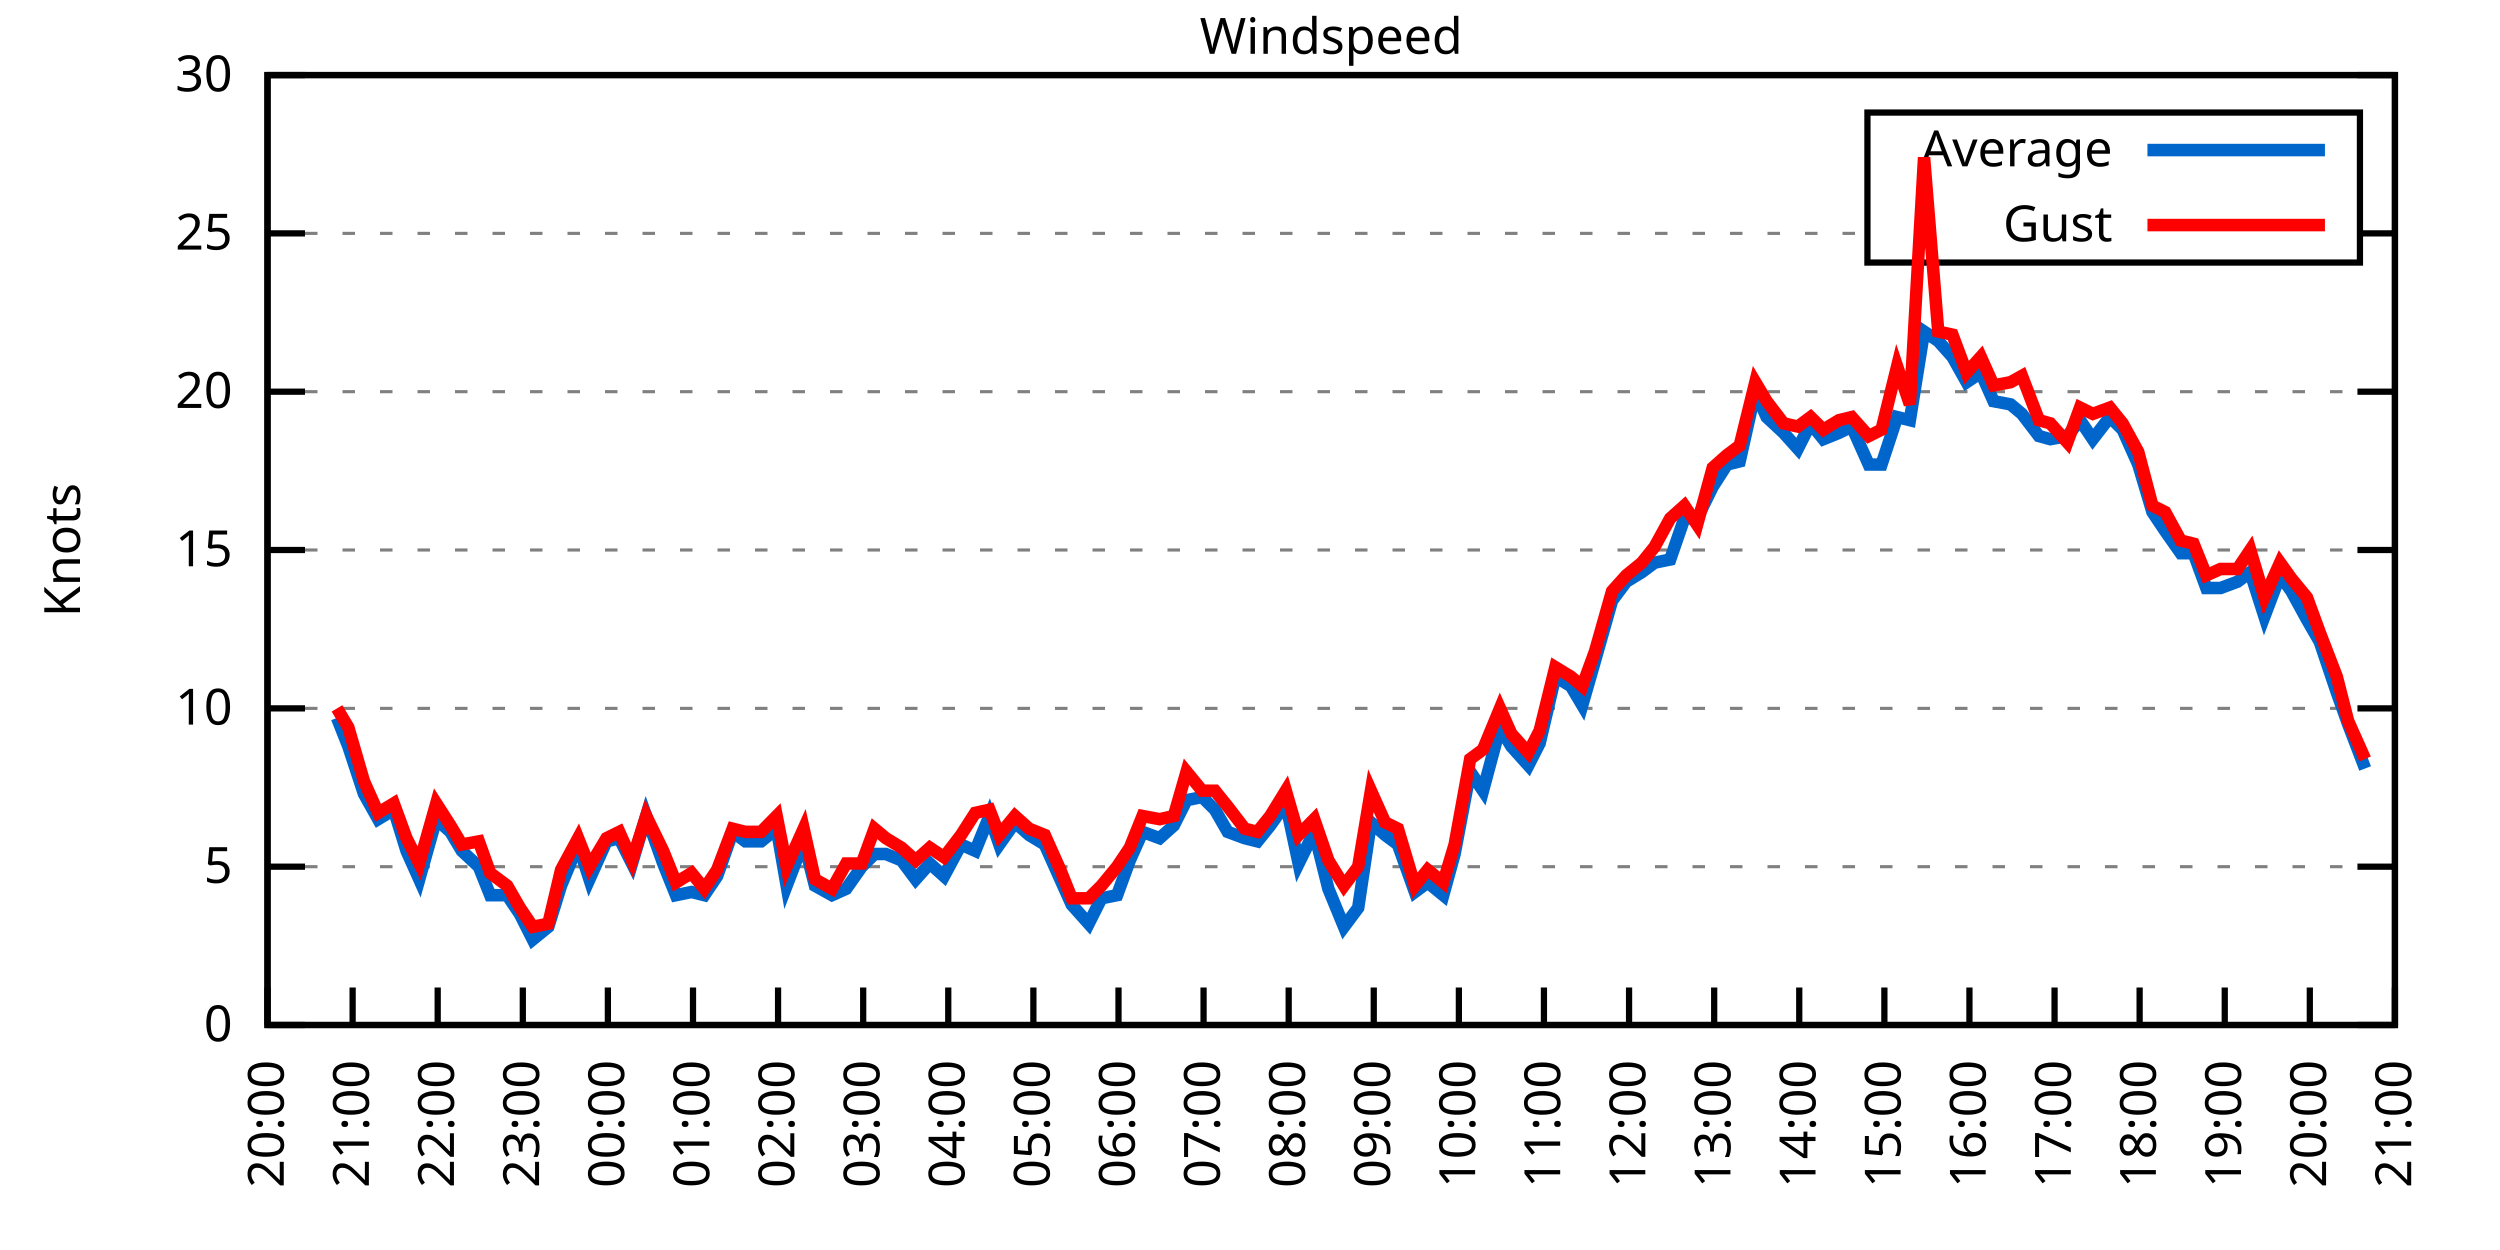
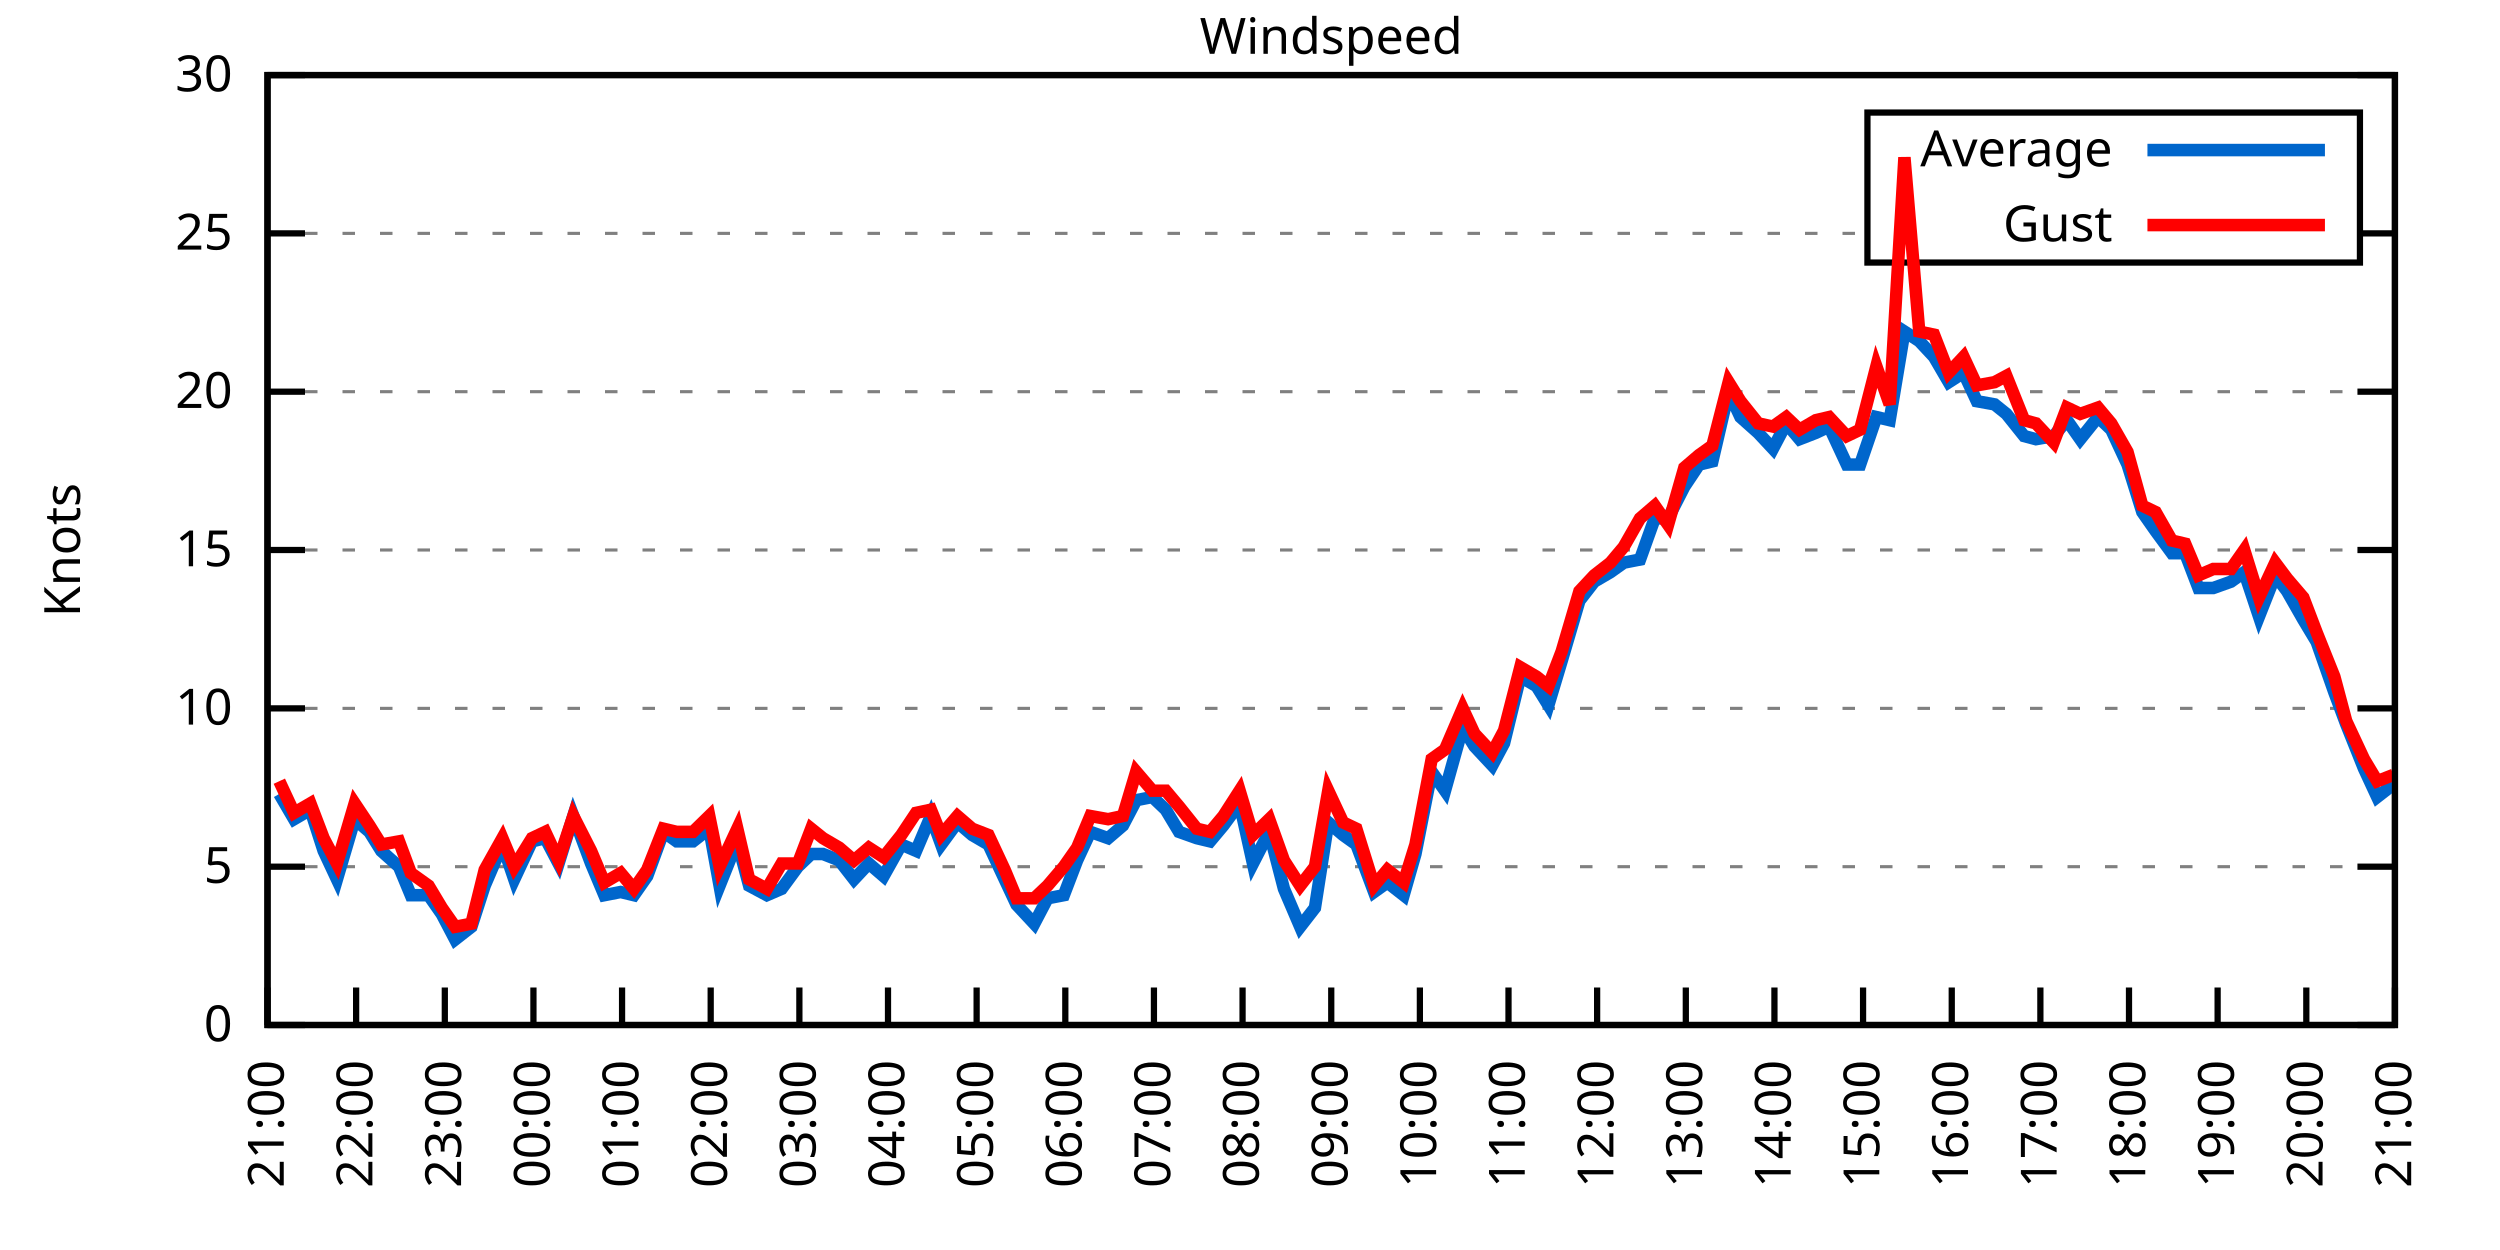
<svg xmlns="http://www.w3.org/2000/svg" xmlns:xlink="http://www.w3.org/1999/xlink" width="400" height="200" viewBox="0 0 400 200">
  <g id="gnuplot_canvas">
    <rect x="0" y="0" width="400" height="200" fill="none" />
    <defs>
      <circle id="gpDot" r="0.5" stroke-width="0.5" stroke="currentColor" />
      <path id="gpPt0" stroke-width="0.333" stroke="currentColor" d="M-1,0 h2 M0,-1 v2" />
      <path id="gpPt1" stroke-width="0.333" stroke="currentColor" d="M-1,-1 L1,1 M1,-1 L-1,1" />
      <path id="gpPt2" stroke-width="0.333" stroke="currentColor" d="M-1,0 L1,0 M0,-1 L0,1 M-1,-1 L1,1 M-1,1 L1,-1" />
      <rect id="gpPt3" stroke-width="0.333" stroke="currentColor" x="-1" y="-1" width="2" height="2" />
      <rect id="gpPt4" stroke-width="0.333" stroke="currentColor" fill="currentColor" x="-1" y="-1" width="2" height="2" />
      <circle id="gpPt5" stroke-width="0.333" stroke="currentColor" cx="0" cy="0" r="1" />
      <use xlink:href="#gpPt5" id="gpPt6" fill="currentColor" stroke="none" />
      <path id="gpPt7" stroke-width="0.333" stroke="currentColor" d="M0,-1.33 L-1.33,0.67 L1.33,0.67 z" />
      <use xlink:href="#gpPt7" id="gpPt8" fill="currentColor" stroke="none" />
      <use xlink:href="#gpPt7" id="gpPt9" stroke="currentColor" transform="rotate(180)" />
      <use xlink:href="#gpPt9" id="gpPt10" fill="currentColor" stroke="none" />
      <use xlink:href="#gpPt3" id="gpPt11" stroke="currentColor" transform="rotate(45)" />
      <use xlink:href="#gpPt11" id="gpPt12" fill="currentColor" stroke="none" />
      <path id="gpPt13" stroke-width="0.333" stroke="currentColor" d="M0,1.330 L1.265,0.411 L0.782,-1.067 L-0.782,-1.076 L-1.265,0.411 z" />
      <use xlink:href="#gpPt13" id="gpPt14" fill="currentColor" stroke="none" />
      <filter id="textbox" filterUnits="objectBoundingBox" x="0" y="0" height="1" width="1">
        <feFlood flood-color="white" flood-opacity="1" result="bgnd" />
        <feComposite in="SourceGraphic" in2="bgnd" operator="atop" />
      </filter>
      <filter id="greybox" filterUnits="objectBoundingBox" x="0" y="0" height="1" width="1">
        <feFlood flood-color="lightgrey" flood-opacity="1" result="grey" />
        <feComposite in="SourceGraphic" in2="grey" operator="atop" />
      </filter>
    </defs>
    <g fill="none" color="white" stroke="currentColor" stroke-width="1.00" stroke-linecap="butt" stroke-linejoin="miter">
</g>
    <g fill="none" color="black" stroke="currentColor" stroke-width="1.00" stroke-linecap="butt" stroke-linejoin="miter">
      <g stroke="none" shape-rendering="crispEdges">
        <polygon fill="rgb(255, 255, 255)" points="42.80,164.00 383.18,164.00 383.18,12.02 42.80,12.02 " />
      </g>
    </g>
    <g fill="none" color="black" stroke="currentColor" stroke-width="1.00" stroke-linecap="butt" stroke-linejoin="miter">
</g>
    <g fill="none" color="black" stroke="black" stroke-width="0.50" stroke-linecap="butt" stroke-linejoin="miter">
</g>
    <g fill="none" color="gray" stroke="currentColor" stroke-width="0.50" stroke-linecap="butt" stroke-linejoin="miter">
      <path stroke="gray" stroke-dasharray="2,4" class="gridline" d="M42.80,164.00 L383.19,164.00  " />
    </g>
    <g fill="none" color="gray" stroke="gray" stroke-width="1.00" stroke-linecap="butt" stroke-linejoin="miter">
</g>
    <g fill="none" color="black" stroke="currentColor" stroke-width="1.00" stroke-linecap="butt" stroke-linejoin="miter">
      <path stroke="black" d="M42.80,164.00 L48.80,164.00 M383.19,164.00 L377.19,164.00  " />
      <g transform="translate(37.20,166.60)" stroke="none" fill="black" font-family="Sans" font-size="8.00" text-anchor="end">
        <text>
          <tspan font-family="Sans"> 0</tspan>
        </text>
      </g>
    </g>
    <g fill="none" color="black" stroke="currentColor" stroke-width="1.00" stroke-linecap="butt" stroke-linejoin="miter">
</g>
    <g fill="none" color="black" stroke="black" stroke-width="0.50" stroke-linecap="butt" stroke-linejoin="miter">
</g>
    <g fill="none" color="gray" stroke="currentColor" stroke-width="0.50" stroke-linecap="butt" stroke-linejoin="miter">
      <path stroke="gray" stroke-dasharray="2,4" class="gridline" d="M42.80,138.67 L383.19,138.67  " />
    </g>
    <g fill="none" color="gray" stroke="gray" stroke-width="1.00" stroke-linecap="butt" stroke-linejoin="miter">
</g>
    <g fill="none" color="black" stroke="currentColor" stroke-width="1.00" stroke-linecap="butt" stroke-linejoin="miter">
      <path stroke="black" d="M42.80,138.67 L48.80,138.67 M383.19,138.67 L377.19,138.67  " />
      <g transform="translate(37.20,141.27)" stroke="none" fill="black" font-family="Sans" font-size="8.00" text-anchor="end">
        <text>
          <tspan font-family="Sans"> 5</tspan>
        </text>
      </g>
    </g>
    <g fill="none" color="black" stroke="currentColor" stroke-width="1.00" stroke-linecap="butt" stroke-linejoin="miter">
</g>
    <g fill="none" color="black" stroke="black" stroke-width="0.50" stroke-linecap="butt" stroke-linejoin="miter">
</g>
    <g fill="none" color="gray" stroke="currentColor" stroke-width="0.50" stroke-linecap="butt" stroke-linejoin="miter">
      <path stroke="gray" stroke-dasharray="2,4" class="gridline" d="M42.80,113.34 L383.19,113.34  " />
    </g>
    <g fill="none" color="gray" stroke="gray" stroke-width="1.00" stroke-linecap="butt" stroke-linejoin="miter">
</g>
    <g fill="none" color="black" stroke="currentColor" stroke-width="1.00" stroke-linecap="butt" stroke-linejoin="miter">
      <path stroke="black" d="M42.80,113.34 L48.80,113.34 M383.19,113.34 L377.19,113.34  " />
      <g transform="translate(37.20,115.94)" stroke="none" fill="black" font-family="Sans" font-size="8.00" text-anchor="end">
        <text>
          <tspan font-family="Sans"> 10</tspan>
        </text>
      </g>
    </g>
    <g fill="none" color="black" stroke="currentColor" stroke-width="1.00" stroke-linecap="butt" stroke-linejoin="miter">
</g>
    <g fill="none" color="black" stroke="black" stroke-width="0.50" stroke-linecap="butt" stroke-linejoin="miter">
</g>
    <g fill="none" color="gray" stroke="currentColor" stroke-width="0.50" stroke-linecap="butt" stroke-linejoin="miter">
      <path stroke="gray" stroke-dasharray="2,4" class="gridline" d="M42.80,88.00 L383.19,88.00  " />
    </g>
    <g fill="none" color="gray" stroke="gray" stroke-width="1.00" stroke-linecap="butt" stroke-linejoin="miter">
</g>
    <g fill="none" color="black" stroke="currentColor" stroke-width="1.00" stroke-linecap="butt" stroke-linejoin="miter">
      <path stroke="black" d="M42.80,88.00 L48.80,88.00 M383.19,88.00 L377.19,88.00  " />
      <g transform="translate(37.20,90.60)" stroke="none" fill="black" font-family="Sans" font-size="8.00" text-anchor="end">
        <text>
          <tspan font-family="Sans"> 15</tspan>
        </text>
      </g>
    </g>
    <g fill="none" color="black" stroke="currentColor" stroke-width="1.00" stroke-linecap="butt" stroke-linejoin="miter">
</g>
    <g fill="none" color="black" stroke="black" stroke-width="0.50" stroke-linecap="butt" stroke-linejoin="miter">
</g>
    <g fill="none" color="gray" stroke="currentColor" stroke-width="0.50" stroke-linecap="butt" stroke-linejoin="miter">
      <path stroke="gray" stroke-dasharray="2,4" class="gridline" d="M42.80,62.67 L383.19,62.67  " />
    </g>
    <g fill="none" color="gray" stroke="gray" stroke-width="1.00" stroke-linecap="butt" stroke-linejoin="miter">
</g>
    <g fill="none" color="black" stroke="currentColor" stroke-width="1.00" stroke-linecap="butt" stroke-linejoin="miter">
      <path stroke="black" d="M42.80,62.67 L48.80,62.67 M383.19,62.67 L377.19,62.67  " />
      <g transform="translate(37.20,65.27)" stroke="none" fill="black" font-family="Sans" font-size="8.00" text-anchor="end">
        <text>
          <tspan font-family="Sans"> 20</tspan>
        </text>
      </g>
    </g>
    <g fill="none" color="black" stroke="currentColor" stroke-width="1.00" stroke-linecap="butt" stroke-linejoin="miter">
</g>
    <g fill="none" color="black" stroke="black" stroke-width="0.50" stroke-linecap="butt" stroke-linejoin="miter">
</g>
    <g fill="none" color="gray" stroke="currentColor" stroke-width="0.50" stroke-linecap="butt" stroke-linejoin="miter">
      <path stroke="gray" stroke-dasharray="2,4" class="gridline" d="M42.80,37.34 L298.79,37.34 M377.59,37.34 L383.19,37.34  " />
    </g>
    <g fill="none" color="gray" stroke="gray" stroke-width="1.00" stroke-linecap="butt" stroke-linejoin="miter">
</g>
    <g fill="none" color="black" stroke="currentColor" stroke-width="1.00" stroke-linecap="butt" stroke-linejoin="miter">
      <path stroke="black" d="M42.80,37.34 L48.80,37.34 M383.19,37.34 L377.19,37.34  " />
      <g transform="translate(37.20,39.94)" stroke="none" fill="black" font-family="Sans" font-size="8.00" text-anchor="end">
        <text>
          <tspan font-family="Sans"> 25</tspan>
        </text>
      </g>
    </g>
    <g fill="none" color="black" stroke="currentColor" stroke-width="1.00" stroke-linecap="butt" stroke-linejoin="miter">
</g>
    <g fill="none" color="black" stroke="black" stroke-width="0.50" stroke-linecap="butt" stroke-linejoin="miter">
</g>
    <g fill="none" color="gray" stroke="currentColor" stroke-width="0.50" stroke-linecap="butt" stroke-linejoin="miter">
      <path stroke="gray" stroke-dasharray="2,4" class="gridline" d="M42.80,12.01 L383.19,12.01  " />
    </g>
    <g fill="none" color="gray" stroke="gray" stroke-width="1.00" stroke-linecap="butt" stroke-linejoin="miter">
</g>
    <g fill="none" color="black" stroke="currentColor" stroke-width="1.00" stroke-linecap="butt" stroke-linejoin="miter">
      <path stroke="black" d="M42.80,12.01 L48.80,12.01 M383.19,12.01 L377.19,12.01  " />
      <g transform="translate(37.20,14.61)" stroke="none" fill="black" font-family="Sans" font-size="8.00" text-anchor="end">
        <text>
          <tspan font-family="Sans"> 30</tspan>
        </text>
      </g>
    </g>
    <g fill="none" color="black" stroke="currentColor" stroke-width="1.00" stroke-linecap="butt" stroke-linejoin="miter">
      <path stroke="black" d="M42.80,164.00 L42.80,158.00  " />
      <g transform="translate(45.40,169.60) rotate(270.00)" stroke="none" fill="black" font-family="Sans" font-size="8.00" text-anchor="end">
        <text>
-           <tspan font-family="Sans">20:00</tspan>
-         </text>
-       </g>
-     </g>
-     <g fill="none" color="black" stroke="currentColor" stroke-width="1.00" stroke-linecap="butt" stroke-linejoin="miter">
-       <path stroke="black" d="M56.42,164.00 L56.42,158.00  " />
-       <g transform="translate(59.02,169.60) rotate(270.00)" stroke="none" fill="black" font-family="Sans" font-size="8.00" text-anchor="end">
-         <text>
          <tspan font-family="Sans">21:00</tspan>
        </text>
      </g>
    </g>
    <g fill="none" color="black" stroke="currentColor" stroke-width="1.00" stroke-linecap="butt" stroke-linejoin="miter">
-       <path stroke="black" d="M70.03,164.00 L70.03,158.00  " />
-       <g transform="translate(72.63,169.60) rotate(270.00)" stroke="none" fill="black" font-family="Sans" font-size="8.00" text-anchor="end">
+       <path stroke="black" d="M56.98,164.00 L56.98,158.00  " />
+       <g transform="translate(59.58,169.60) rotate(270.00)" stroke="none" fill="black" font-family="Sans" font-size="8.00" text-anchor="end">
        <text>
          <tspan font-family="Sans">22:00</tspan>
        </text>
      </g>
    </g>
    <g fill="none" color="black" stroke="currentColor" stroke-width="1.00" stroke-linecap="butt" stroke-linejoin="miter">
-       <path stroke="black" d="M83.65,164.00 L83.65,158.00  " />
-       <g transform="translate(86.25,169.60) rotate(270.00)" stroke="none" fill="black" font-family="Sans" font-size="8.00" text-anchor="end">
+       <path stroke="black" d="M71.17,164.00 L71.17,158.00  " />
+       <g transform="translate(73.77,169.60) rotate(270.00)" stroke="none" fill="black" font-family="Sans" font-size="8.00" text-anchor="end">
        <text>
          <tspan font-family="Sans">23:00</tspan>
        </text>
      </g>
    </g>
    <g fill="none" color="black" stroke="currentColor" stroke-width="1.00" stroke-linecap="butt" stroke-linejoin="miter">
-       <path stroke="black" d="M97.26,164.00 L97.26,158.00  " />
-       <g transform="translate(99.86,169.60) rotate(270.00)" stroke="none" fill="black" font-family="Sans" font-size="8.00" text-anchor="end">
+       <path stroke="black" d="M85.35,164.00 L85.35,158.00  " />
+       <g transform="translate(87.95,169.60) rotate(270.00)" stroke="none" fill="black" font-family="Sans" font-size="8.00" text-anchor="end">
        <text>
          <tspan font-family="Sans">00:00</tspan>
        </text>
      </g>
    </g>
    <g fill="none" color="black" stroke="currentColor" stroke-width="1.00" stroke-linecap="butt" stroke-linejoin="miter">
-       <path stroke="black" d="M110.88,164.00 L110.88,158.00  " />
-       <g transform="translate(113.48,169.60) rotate(270.00)" stroke="none" fill="black" font-family="Sans" font-size="8.00" text-anchor="end">
+       <path stroke="black" d="M99.53,164.00 L99.53,158.00  " />
+       <g transform="translate(102.13,169.60) rotate(270.00)" stroke="none" fill="black" font-family="Sans" font-size="8.00" text-anchor="end">
        <text>
          <tspan font-family="Sans">01:00</tspan>
        </text>
      </g>
    </g>
    <g fill="none" color="black" stroke="currentColor" stroke-width="1.00" stroke-linecap="butt" stroke-linejoin="miter">
-       <path stroke="black" d="M124.49,164.00 L124.49,158.00  " />
-       <g transform="translate(127.09,169.60) rotate(270.00)" stroke="none" fill="black" font-family="Sans" font-size="8.00" text-anchor="end">
+       <path stroke="black" d="M113.71,164.00 L113.71,158.00  " />
+       <g transform="translate(116.31,169.60) rotate(270.00)" stroke="none" fill="black" font-family="Sans" font-size="8.00" text-anchor="end">
        <text>
          <tspan font-family="Sans">02:00</tspan>
        </text>
      </g>
    </g>
    <g fill="none" color="black" stroke="currentColor" stroke-width="1.00" stroke-linecap="butt" stroke-linejoin="miter">
-       <path stroke="black" d="M138.11,164.00 L138.11,158.00  " />
-       <g transform="translate(140.71,169.60) rotate(270.00)" stroke="none" fill="black" font-family="Sans" font-size="8.00" text-anchor="end">
+       <path stroke="black" d="M127.90,164.00 L127.90,158.00  " />
+       <g transform="translate(130.50,169.60) rotate(270.00)" stroke="none" fill="black" font-family="Sans" font-size="8.00" text-anchor="end">
        <text>
          <tspan font-family="Sans">03:00</tspan>
        </text>
      </g>
    </g>
    <g fill="none" color="black" stroke="currentColor" stroke-width="1.00" stroke-linecap="butt" stroke-linejoin="miter">
-       <path stroke="black" d="M151.72,164.00 L151.72,158.00  " />
-       <g transform="translate(154.32,169.60) rotate(270.00)" stroke="none" fill="black" font-family="Sans" font-size="8.00" text-anchor="end">
+       <path stroke="black" d="M142.08,164.00 L142.08,158.00  " />
+       <g transform="translate(144.68,169.60) rotate(270.00)" stroke="none" fill="black" font-family="Sans" font-size="8.00" text-anchor="end">
        <text>
          <tspan font-family="Sans">04:00</tspan>
        </text>
      </g>
    </g>
    <g fill="none" color="black" stroke="currentColor" stroke-width="1.00" stroke-linecap="butt" stroke-linejoin="miter">
-       <path stroke="black" d="M165.34,164.00 L165.34,158.00  " />
-       <g transform="translate(167.94,169.60) rotate(270.00)" stroke="none" fill="black" font-family="Sans" font-size="8.00" text-anchor="end">
+       <path stroke="black" d="M156.26,164.00 L156.26,158.00  " />
+       <g transform="translate(158.86,169.60) rotate(270.00)" stroke="none" fill="black" font-family="Sans" font-size="8.00" text-anchor="end">
        <text>
          <tspan font-family="Sans">05:00</tspan>
        </text>
      </g>
    </g>
    <g fill="none" color="black" stroke="currentColor" stroke-width="1.00" stroke-linecap="butt" stroke-linejoin="miter">
-       <path stroke="black" d="M178.96,164.00 L178.96,158.00  " />
-       <g transform="translate(181.56,169.60) rotate(270.00)" stroke="none" fill="black" font-family="Sans" font-size="8.00" text-anchor="end">
+       <path stroke="black" d="M170.45,164.00 L170.45,158.00  " />
+       <g transform="translate(173.05,169.60) rotate(270.00)" stroke="none" fill="black" font-family="Sans" font-size="8.00" text-anchor="end">
        <text>
          <tspan font-family="Sans">06:00</tspan>
        </text>
      </g>
    </g>
    <g fill="none" color="black" stroke="currentColor" stroke-width="1.00" stroke-linecap="butt" stroke-linejoin="miter">
-       <path stroke="black" d="M192.57,164.00 L192.57,158.00  " />
-       <g transform="translate(195.17,169.60) rotate(270.00)" stroke="none" fill="black" font-family="Sans" font-size="8.00" text-anchor="end">
+       <path stroke="black" d="M184.63,164.00 L184.63,158.00  " />
+       <g transform="translate(187.23,169.60) rotate(270.00)" stroke="none" fill="black" font-family="Sans" font-size="8.00" text-anchor="end">
        <text>
          <tspan font-family="Sans">07:00</tspan>
        </text>
      </g>
    </g>
    <g fill="none" color="black" stroke="currentColor" stroke-width="1.00" stroke-linecap="butt" stroke-linejoin="miter">
-       <path stroke="black" d="M206.19,164.00 L206.19,158.00  " />
-       <g transform="translate(208.79,169.60) rotate(270.00)" stroke="none" fill="black" font-family="Sans" font-size="8.00" text-anchor="end">
+       <path stroke="black" d="M198.81,164.00 L198.81,158.00  " />
+       <g transform="translate(201.41,169.60) rotate(270.00)" stroke="none" fill="black" font-family="Sans" font-size="8.00" text-anchor="end">
        <text>
          <tspan font-family="Sans">08:00</tspan>
        </text>
      </g>
    </g>
    <g fill="none" color="black" stroke="currentColor" stroke-width="1.00" stroke-linecap="butt" stroke-linejoin="miter">
-       <path stroke="black" d="M219.80,164.00 L219.80,158.00  " />
-       <g transform="translate(222.40,169.60) rotate(270.00)" stroke="none" fill="black" font-family="Sans" font-size="8.00" text-anchor="end">
+       <path stroke="black" d="M213.00,164.00 L213.00,158.00  " />
+       <g transform="translate(215.60,169.60) rotate(270.00)" stroke="none" fill="black" font-family="Sans" font-size="8.00" text-anchor="end">
        <text>
          <tspan font-family="Sans">09:00</tspan>
        </text>
      </g>
    </g>
    <g fill="none" color="black" stroke="currentColor" stroke-width="1.00" stroke-linecap="butt" stroke-linejoin="miter">
-       <path stroke="black" d="M233.42,164.00 L233.42,158.00  " />
-       <g transform="translate(236.02,169.60) rotate(270.00)" stroke="none" fill="black" font-family="Sans" font-size="8.00" text-anchor="end">
+       <path stroke="black" d="M227.18,164.00 L227.18,158.00  " />
+       <g transform="translate(229.78,169.60) rotate(270.00)" stroke="none" fill="black" font-family="Sans" font-size="8.00" text-anchor="end">
        <text>
          <tspan font-family="Sans">10:00</tspan>
        </text>
      </g>
    </g>
    <g fill="none" color="black" stroke="currentColor" stroke-width="1.00" stroke-linecap="butt" stroke-linejoin="miter">
-       <path stroke="black" d="M247.03,164.00 L247.03,158.00  " />
-       <g transform="translate(249.63,169.60) rotate(270.00)" stroke="none" fill="black" font-family="Sans" font-size="8.00" text-anchor="end">
+       <path stroke="black" d="M241.36,164.00 L241.36,158.00  " />
+       <g transform="translate(243.96,169.60) rotate(270.00)" stroke="none" fill="black" font-family="Sans" font-size="8.00" text-anchor="end">
        <text>
          <tspan font-family="Sans">11:00</tspan>
        </text>
      </g>
    </g>
    <g fill="none" color="black" stroke="currentColor" stroke-width="1.00" stroke-linecap="butt" stroke-linejoin="miter">
-       <path stroke="black" d="M260.65,164.00 L260.65,158.00  " />
-       <g transform="translate(263.25,169.60) rotate(270.00)" stroke="none" fill="black" font-family="Sans" font-size="8.00" text-anchor="end">
+       <path stroke="black" d="M255.54,164.00 L255.54,158.00  " />
+       <g transform="translate(258.14,169.60) rotate(270.00)" stroke="none" fill="black" font-family="Sans" font-size="8.00" text-anchor="end">
        <text>
          <tspan font-family="Sans">12:00</tspan>
        </text>
      </g>
    </g>
    <g fill="none" color="black" stroke="currentColor" stroke-width="1.00" stroke-linecap="butt" stroke-linejoin="miter">
-       <path stroke="black" d="M274.27,164.00 L274.27,158.00  " />
-       <g transform="translate(276.87,169.60) rotate(270.00)" stroke="none" fill="black" font-family="Sans" font-size="8.00" text-anchor="end">
+       <path stroke="black" d="M269.73,164.00 L269.73,158.00  " />
+       <g transform="translate(272.33,169.60) rotate(270.00)" stroke="none" fill="black" font-family="Sans" font-size="8.00" text-anchor="end">
        <text>
          <tspan font-family="Sans">13:00</tspan>
        </text>
      </g>
    </g>
    <g fill="none" color="black" stroke="currentColor" stroke-width="1.00" stroke-linecap="butt" stroke-linejoin="miter">
-       <path stroke="black" d="M287.88,164.00 L287.88,158.00  " />
-       <g transform="translate(290.48,169.60) rotate(270.00)" stroke="none" fill="black" font-family="Sans" font-size="8.00" text-anchor="end">
+       <path stroke="black" d="M283.91,164.00 L283.91,158.00  " />
+       <g transform="translate(286.51,169.60) rotate(270.00)" stroke="none" fill="black" font-family="Sans" font-size="8.00" text-anchor="end">
        <text>
          <tspan font-family="Sans">14:00</tspan>
        </text>
      </g>
    </g>
    <g fill="none" color="black" stroke="currentColor" stroke-width="1.00" stroke-linecap="butt" stroke-linejoin="miter">
-       <path stroke="black" d="M301.50,164.00 L301.50,158.00  " />
-       <g transform="translate(304.10,169.60) rotate(270.00)" stroke="none" fill="black" font-family="Sans" font-size="8.00" text-anchor="end">
+       <path stroke="black" d="M298.09,164.00 L298.09,158.00  " />
+       <g transform="translate(300.69,169.60) rotate(270.00)" stroke="none" fill="black" font-family="Sans" font-size="8.00" text-anchor="end">
        <text>
          <tspan font-family="Sans">15:00</tspan>
        </text>
      </g>
    </g>
    <g fill="none" color="black" stroke="currentColor" stroke-width="1.00" stroke-linecap="butt" stroke-linejoin="miter">
-       <path stroke="black" d="M315.11,164.00 L315.11,158.00  " />
-       <g transform="translate(317.71,169.60) rotate(270.00)" stroke="none" fill="black" font-family="Sans" font-size="8.00" text-anchor="end">
+       <path stroke="black" d="M312.28,164.00 L312.28,158.00  " />
+       <g transform="translate(314.88,169.60) rotate(270.00)" stroke="none" fill="black" font-family="Sans" font-size="8.00" text-anchor="end">
        <text>
          <tspan font-family="Sans">16:00</tspan>
        </text>
      </g>
    </g>
    <g fill="none" color="black" stroke="currentColor" stroke-width="1.00" stroke-linecap="butt" stroke-linejoin="miter">
-       <path stroke="black" d="M328.73,164.00 L328.73,158.00  " />
-       <g transform="translate(331.33,169.60) rotate(270.00)" stroke="none" fill="black" font-family="Sans" font-size="8.00" text-anchor="end">
+       <path stroke="black" d="M326.46,164.00 L326.46,158.00  " />
+       <g transform="translate(329.06,169.60) rotate(270.00)" stroke="none" fill="black" font-family="Sans" font-size="8.00" text-anchor="end">
        <text>
          <tspan font-family="Sans">17:00</tspan>
        </text>
      </g>
    </g>
    <g fill="none" color="black" stroke="currentColor" stroke-width="1.00" stroke-linecap="butt" stroke-linejoin="miter">
-       <path stroke="black" d="M342.34,164.00 L342.34,158.00  " />
-       <g transform="translate(344.94,169.60) rotate(270.00)" stroke="none" fill="black" font-family="Sans" font-size="8.00" text-anchor="end">
+       <path stroke="black" d="M340.64,164.00 L340.64,158.00  " />
+       <g transform="translate(343.24,169.60) rotate(270.00)" stroke="none" fill="black" font-family="Sans" font-size="8.00" text-anchor="end">
        <text>
          <tspan font-family="Sans">18:00</tspan>
        </text>
      </g>
    </g>
    <g fill="none" color="black" stroke="currentColor" stroke-width="1.00" stroke-linecap="butt" stroke-linejoin="miter">
-       <path stroke="black" d="M355.96,164.00 L355.96,158.00  " />
-       <g transform="translate(358.56,169.60) rotate(270.00)" stroke="none" fill="black" font-family="Sans" font-size="8.00" text-anchor="end">
+       <path stroke="black" d="M354.82,164.00 L354.82,158.00  " />
+       <g transform="translate(357.42,169.60) rotate(270.00)" stroke="none" fill="black" font-family="Sans" font-size="8.00" text-anchor="end">
        <text>
          <tspan font-family="Sans">19:00</tspan>
        </text>
      </g>
    </g>
    <g fill="none" color="black" stroke="currentColor" stroke-width="1.00" stroke-linecap="butt" stroke-linejoin="miter">
-       <path stroke="black" d="M369.57,164.00 L369.57,158.00  " />
-       <g transform="translate(372.17,169.60) rotate(270.00)" stroke="none" fill="black" font-family="Sans" font-size="8.00" text-anchor="end">
+       <path stroke="black" d="M369.01,164.00 L369.01,158.00  " />
+       <g transform="translate(371.61,169.60) rotate(270.00)" stroke="none" fill="black" font-family="Sans" font-size="8.00" text-anchor="end">
        <text>
          <tspan font-family="Sans">20:00</tspan>
        </text>
      </g>
    </g>
    <g fill="none" color="black" stroke="currentColor" stroke-width="1.00" stroke-linecap="butt" stroke-linejoin="miter">
      <path stroke="black" d="M383.19,164.00 L383.19,158.00  " />
      <g transform="translate(385.79,169.60) rotate(270.00)" stroke="none" fill="black" font-family="Sans" font-size="8.00" text-anchor="end">
        <text>
          <tspan font-family="Sans">21:00</tspan>
        </text>
      </g>
    </g>
    <g fill="none" color="black" stroke="currentColor" stroke-width="1.00" stroke-linecap="butt" stroke-linejoin="miter">
</g>
    <g fill="none" color="black" stroke="currentColor" stroke-width="1.00" stroke-linecap="butt" stroke-linejoin="miter">
      <path stroke="black" d="M42.80,12.01 L42.80,164.00 L383.19,164.00 L383.19,12.01 L42.80,12.01 Z  " />
    </g>
    <g fill="none" color="black" stroke="currentColor" stroke-width="1.00" stroke-linecap="butt" stroke-linejoin="miter">
</g>
    <g fill="none" color="black" stroke="currentColor" stroke-width="1.00" stroke-linecap="butt" stroke-linejoin="miter">
      <path stroke="black" d="M298.79,42.01 L298.79,18.01 L377.59,18.01 L377.59,42.01 L298.79,42.01 Z  " />
    </g>
    <g id="Windspeed_plot_1">
      <g fill="none" color="white" stroke="black" stroke-width="2.00" stroke-linecap="butt" stroke-linejoin="miter">
</g>
      <g fill="none" color="black" stroke="currentColor" stroke-width="2.00" stroke-linecap="butt" stroke-linejoin="miter">
        <g transform="translate(337.99,26.61)" stroke="none" fill="black" font-family="Sans" font-size="8.00" text-anchor="end">
          <text>
            <tspan font-family="Sans">Average</tspan>
          </text>
        </g>
      </g>
      <g fill="none" color="black" stroke="currentColor" stroke-width="2.00" stroke-linecap="butt" stroke-linejoin="miter">
-         <path stroke="rgb(  0, 102, 204)" d="M343.59,24.01 L371.99,24.01 M53.92,114.86 L55.73,119.42 L58.23,127.02 L60.50,131.07 L63.00,129.55 L65.04,136.14   L67.08,140.69 L69.80,131.07 L72.07,133.10 L73.89,136.14 L76.61,138.67 L78.43,143.23 L81.15,143.23 L83.19,146.27   L85.24,150.32 L87.73,148.29 L89.77,141.71 L92.50,135.12 L94.31,140.69 L97.04,134.62 L99.08,134.11 L101.12,138.16   L103.39,130.56 L106.11,138.16 L108.15,143.23 L110.65,142.72 L112.69,143.23 L114.74,140.19 L117.23,133.10 L119.27,134.62   L121.77,134.62 L124.27,132.59 L125.86,141.71 L128.58,134.62 L130.39,141.71 L133.12,143.23 L135.39,142.21 L137.88,138.67   L139.92,136.64 L141.74,136.64 L144.24,137.66 L146.51,140.69 L148.77,138.16 L151.04,140.19 L153.77,135.12 L156.04,136.14   L158.31,130.56 L159.89,135.12 L162.39,131.58 L164.66,133.60 L167.16,135.12 L169.65,140.69 L171.47,144.75 L174.19,147.79   L176.23,143.73 L178.73,143.23 L180.77,137.66 L182.81,133.10 L185.54,134.11 L187.81,132.08 L189.85,128.03 L192.34,127.52   L194.39,129.55 L196.43,133.10 L199.15,134.11 L201.19,134.62 L203.24,132.08 L205.73,128.54 L207.78,138.16 L210.27,133.10   L212.54,142.21 L215.04,148.29 L217.31,145.25 L219.35,131.58 L221.62,133.60 L223.66,135.12 L226.38,142.72 L228.43,141.20   L230.92,143.23 L232.74,136.64 L235.23,123.47 L237.28,126.51 L240.00,116.38 L241.81,119.42 L244.54,122.46 L246.35,118.91   L248.85,108.27 L251.35,109.79 L253.16,112.83 L255.20,105.74 L257.93,96.11 L260.20,93.07 L262.69,91.55 L264.73,90.03   L267.23,89.52 L269.50,82.94 L271.54,82.94 L274.04,77.87 L276.31,74.33 L278.35,73.82 L280.85,62.67 L282.66,66.73   L285.38,69.26 L287.65,71.79 L289.70,67.74 L291.74,70.27 L294.23,69.26 L296.28,68.25 L299.00,74.33 L301.04,74.33   L303.54,66.73 L305.58,67.23 L307.85,53.05 L310.12,54.57 L312.39,57.10 L314.66,61.15 L316.93,59.63 L318.97,64.19   L321.69,64.70 L323.51,66.22 L326.23,69.77 L328.05,70.27 L330.77,69.77 L332.81,67.23 L334.85,70.27 L337.58,66.73   L339.62,68.75 L342.12,74.33 L344.39,81.93 L346.43,84.97 L348.92,88.51 L350.97,88.51 L353.01,94.08 L355.28,94.08   L358.00,93.07 L360.04,91.55 L362.31,98.64 L364.81,92.06 L366.62,94.59 L369.12,99.15 L371.16,102.70 L373.89,110.80   L375.70,115.87 L378.42,122.96  " />
+         <path stroke="rgb(  0, 102, 204)" d="M343.59,24.01 L371.99,24.01 M44.69,127.02 L47.05,131.07 L49.66,129.55 L51.78,136.14 L53.91,140.69 L56.75,131.07   L59.11,133.10 L61.00,136.14 L63.84,138.67 L65.73,143.23 L68.57,143.23 L70.69,146.27 L72.82,150.32 L75.42,148.29   L77.55,141.71 L80.38,135.12 L82.28,140.69 L85.11,134.62 L87.24,134.11 L89.37,138.16 L91.73,130.56 L94.57,138.16   L96.70,143.23 L99.30,142.72 L101.42,143.23 L103.55,140.19 L106.15,133.10 L108.28,134.62 L110.88,134.62 L113.48,132.59   L115.13,141.71 L117.97,134.62 L119.86,141.71 L122.70,143.23 L125.06,142.21 L127.66,138.67 L129.79,136.64 L131.68,136.64   L134.28,137.66 L136.64,140.69 L139.01,138.16 L141.37,140.19 L144.21,135.12 L146.57,136.14 L148.94,130.56 L150.59,135.12   L153.19,131.58 L155.55,133.60 L158.15,135.12 L160.75,140.69 L162.65,144.75 L165.48,147.79 L167.61,143.73 L170.21,143.23   L172.34,137.66 L174.46,133.10 L177.30,134.11 L179.67,132.08 L181.79,128.03 L184.39,127.52 L186.52,129.55 L188.65,133.10   L191.48,134.11 L193.61,134.62 L195.74,132.08 L198.34,128.54 L200.47,138.16 L203.07,133.10 L205.43,142.21 L208.03,148.29   L210.39,145.25 L212.52,131.58 L214.89,133.60 L217.01,135.12 L219.85,142.72 L221.98,141.20 L224.58,143.23 L226.47,136.64   L229.07,123.47 L231.20,126.51 L234.03,116.38 L235.92,119.42 L238.76,122.46 L240.65,118.91 L243.25,108.27 L245.85,109.79   L247.74,112.83 L249.87,105.74 L252.71,96.11 L255.07,93.07 L257.67,91.55 L259.80,90.03 L262.40,89.52 L264.76,82.94   L266.89,82.94 L269.49,77.87 L271.85,74.33 L273.98,73.82 L276.58,62.67 L278.47,66.73 L281.31,69.26 L283.67,71.79   L285.80,67.74 L287.93,70.27 L290.53,69.26 L292.66,68.25 L295.49,74.33 L297.62,74.33 L300.22,66.73 L302.35,67.23   L304.71,53.05 L307.08,54.57 L309.44,57.10 L311.80,61.15 L314.17,59.63 L316.29,64.19 L319.13,64.70 L321.02,66.22   L323.86,69.77 L325.75,70.27 L328.59,69.77 L330.71,67.23 L332.84,70.27 L335.68,66.73 L337.80,68.75 L340.40,74.33   L342.77,81.93 L344.90,84.97 L347.50,88.51 L349.62,88.51 L351.75,94.08 L354.12,94.08 L356.95,93.07 L359.08,91.55   L361.44,98.64 L364.04,92.06 L365.93,94.59 L368.53,99.15 L370.66,102.70 L373.50,110.80 L375.39,115.87 L378.23,122.96   L380.35,127.52 L382.95,125.50  " />
      </g>
    </g>
    <g id="Windspeed_plot_2">
      <g fill="none" color="black" stroke="currentColor" stroke-width="2.00" stroke-linecap="butt" stroke-linejoin="miter">
        <g transform="translate(337.99,38.61)" stroke="none" fill="black" font-family="Sans" font-size="8.00" text-anchor="end">
          <text>
            <tspan font-family="Sans">Gust</tspan>
          </text>
        </g>
      </g>
      <g fill="none" color="black" stroke="currentColor" stroke-width="2.00" stroke-linecap="butt" stroke-linejoin="miter">
-         <path stroke="rgb(255,   0,   0)" d="M343.59,36.01 L371.99,36.01 M53.92,113.34 L55.73,116.38 L58.23,124.99 L60.50,130.06 L63.00,128.54 L65.04,134.11   L67.08,138.16 L69.80,128.54 L72.07,132.08 L73.89,135.12 L76.61,134.62 L78.43,139.68 L81.15,141.71 L83.19,145.25   L85.24,148.29 L87.73,147.79 L89.77,139.17 L92.50,134.11 L94.31,138.67 L97.04,134.11 L99.08,133.10 L101.12,137.66   L103.39,130.56 L106.11,136.14 L108.15,141.20 L110.65,139.68 L112.69,142.21 L114.74,139.17 L117.23,132.59 L119.27,133.10   L121.77,133.10 L124.27,130.56 L125.86,138.67 L128.58,132.59 L130.39,140.69 L133.12,142.21 L135.39,138.16 L137.88,138.16   L139.92,132.59 L141.74,134.11 L144.24,135.63 L146.51,137.66 L148.77,135.63 L151.04,137.15 L153.77,133.60 L156.04,130.06   L158.31,129.55 L159.89,133.60 L162.39,130.56 L164.66,132.59 L167.16,133.60 L169.65,139.17 L171.47,143.73 L174.19,143.73   L176.23,141.71 L178.73,138.67 L180.77,135.63 L182.81,130.56 L185.54,131.07 L187.81,130.56 L189.85,123.47 L192.34,126.51   L194.39,126.51 L196.43,129.04 L199.15,132.59 L201.19,133.10 L203.24,130.56 L205.73,126.51 L207.78,133.60 L210.27,131.07   L212.54,137.66 L215.04,141.71 L217.31,138.67 L219.35,126.51 L221.62,131.58 L223.66,132.59 L226.38,141.71 L228.43,139.17   L230.92,141.20 L232.74,135.12 L235.23,121.44 L237.28,119.92 L240.00,113.34 L241.81,117.39 L244.54,120.43 L246.35,116.88   L248.85,106.75 L251.35,108.27 L253.16,109.79 L255.20,104.22 L257.93,94.59 L260.20,92.06 L262.69,90.03 L264.73,87.50   L267.23,82.94 L269.50,80.91 L271.54,83.95 L274.04,74.83 L276.31,72.81 L278.35,71.29 L280.85,61.15 L282.66,64.19   L285.38,67.74 L287.65,68.25 L289.70,66.73 L291.74,68.75 L294.23,67.23 L296.28,66.73 L299.00,69.77 L301.04,68.75   L303.54,58.62 L305.58,64.70 L307.85,25.18 L310.12,53.05 L312.39,53.55 L314.66,59.63 L316.93,57.10 L318.97,61.66   L321.69,61.15 L323.51,60.14 L326.23,67.23 L328.05,67.74 L330.77,70.78 L332.81,65.21 L334.85,66.22 L337.58,65.21   L339.62,67.74 L342.12,72.30 L344.39,80.91 L346.43,81.93 L348.92,86.49 L350.97,86.99 L353.01,92.06 L355.28,91.04   L358.00,91.04 L360.04,88.00 L362.31,95.60 L364.81,90.03 L366.62,92.56 L369.12,95.60 L371.16,101.18 L373.89,108.27   L375.70,115.36 L378.42,121.44  " />
+         <path stroke="rgb(255,   0,   0)" d="M343.59,36.01 L371.99,36.01 M44.69,124.99 L47.05,130.06 L49.66,128.54 L51.78,134.11 L53.91,138.16 L56.75,128.54   L59.11,132.08 L61.00,135.12 L63.84,134.62 L65.73,139.68 L68.57,141.71 L70.69,145.25 L72.82,148.29 L75.42,147.79   L77.55,139.17 L80.38,134.11 L82.28,138.67 L85.11,134.11 L87.24,133.10 L89.37,137.66 L91.73,130.56 L94.57,136.14   L96.70,141.20 L99.30,139.68 L101.42,142.21 L103.55,139.17 L106.15,132.59 L108.28,133.10 L110.88,133.10 L113.48,130.56   L115.13,138.67 L117.97,132.59 L119.86,140.69 L122.70,142.21 L125.06,138.16 L127.66,138.16 L129.79,132.59 L131.68,134.11   L134.28,135.63 L136.64,137.66 L139.01,135.63 L141.37,137.15 L144.21,133.60 L146.57,130.06 L148.94,129.55 L150.59,133.60   L153.19,130.56 L155.55,132.59 L158.15,133.60 L160.75,139.17 L162.65,143.73 L165.48,143.73 L167.61,141.71 L170.21,138.67   L172.34,135.63 L174.46,130.56 L177.30,131.07 L179.67,130.56 L181.79,123.47 L184.39,126.51 L186.52,126.51 L188.65,129.04   L191.48,132.59 L193.61,133.10 L195.74,130.56 L198.34,126.51 L200.47,133.60 L203.07,131.07 L205.43,137.66 L208.03,141.71   L210.39,138.67 L212.52,126.51 L214.89,131.58 L217.01,132.59 L219.85,141.71 L221.98,139.17 L224.58,141.20 L226.47,135.12   L229.07,121.44 L231.20,119.92 L234.03,113.34 L235.92,117.39 L238.76,120.43 L240.65,116.88 L243.25,106.75 L245.85,108.27   L247.74,109.79 L249.87,104.22 L252.71,94.59 L255.07,92.06 L257.67,90.03 L259.80,87.50 L262.40,82.94 L264.76,80.91   L266.89,83.95 L269.49,74.83 L271.85,72.81 L273.98,71.29 L276.58,61.15 L278.47,64.19 L281.31,67.74 L283.67,68.25   L285.80,66.73 L287.93,68.75 L290.53,67.23 L292.66,66.73 L295.49,69.77 L297.62,68.75 L300.22,58.62 L302.35,64.70   L304.71,25.18 L307.08,53.05 L309.44,53.55 L311.80,59.63 L314.17,57.10 L316.29,61.66 L319.13,61.15 L321.02,60.14   L323.86,67.23 L325.75,67.74 L328.59,70.78 L330.71,65.21 L332.84,66.22 L335.68,65.21 L337.80,67.74 L340.40,72.30   L342.77,80.91 L344.90,81.93 L347.50,86.49 L349.62,86.99 L351.75,92.06 L354.12,91.04 L356.95,91.04 L359.08,88.00   L361.44,95.60 L364.04,90.03 L365.93,92.56 L368.53,95.60 L370.66,101.18 L373.50,108.27 L375.39,115.36 L378.23,121.44   L380.35,124.99 L382.95,123.98  " />
      </g>
    </g>
    <g fill="none" color="black" stroke="currentColor" stroke-width="2.00" stroke-linecap="butt" stroke-linejoin="miter">
</g>
    <g fill="none" color="black" stroke="black" stroke-width="1.00" stroke-linecap="butt" stroke-linejoin="miter">
</g>
    <g fill="none" color="black" stroke="currentColor" stroke-width="1.00" stroke-linecap="butt" stroke-linejoin="miter">
      <path stroke="black" d="M42.80,12.01 L42.80,164.00 L383.19,164.00 L383.19,12.01 L42.80,12.01 Z  " />
      <g transform="translate(12.80,88.01) rotate(270.00)" stroke="none" fill="black" font-family="Sans" font-size="8.00" text-anchor="middle">
        <text>
          <tspan font-family="Sans">Knots</tspan>
        </text>
      </g>
    </g>
    <g fill="none" color="black" stroke="currentColor" stroke-width="1.00" stroke-linecap="butt" stroke-linejoin="miter">
</g>
    <g fill="none" color="black" stroke="currentColor" stroke-width="1.00" stroke-linecap="butt" stroke-linejoin="miter">
      <g transform="translate(212.99,8.61)" stroke="none" fill="black" font-family="Sans" font-size="8.00" text-anchor="middle">
        <text>
          <tspan font-family="Sans">Windspeed</tspan>
        </text>
      </g>
    </g>
    <g fill="none" color="black" stroke="currentColor" stroke-width="1.00" stroke-linecap="butt" stroke-linejoin="miter">
</g>
  </g>
</svg>
